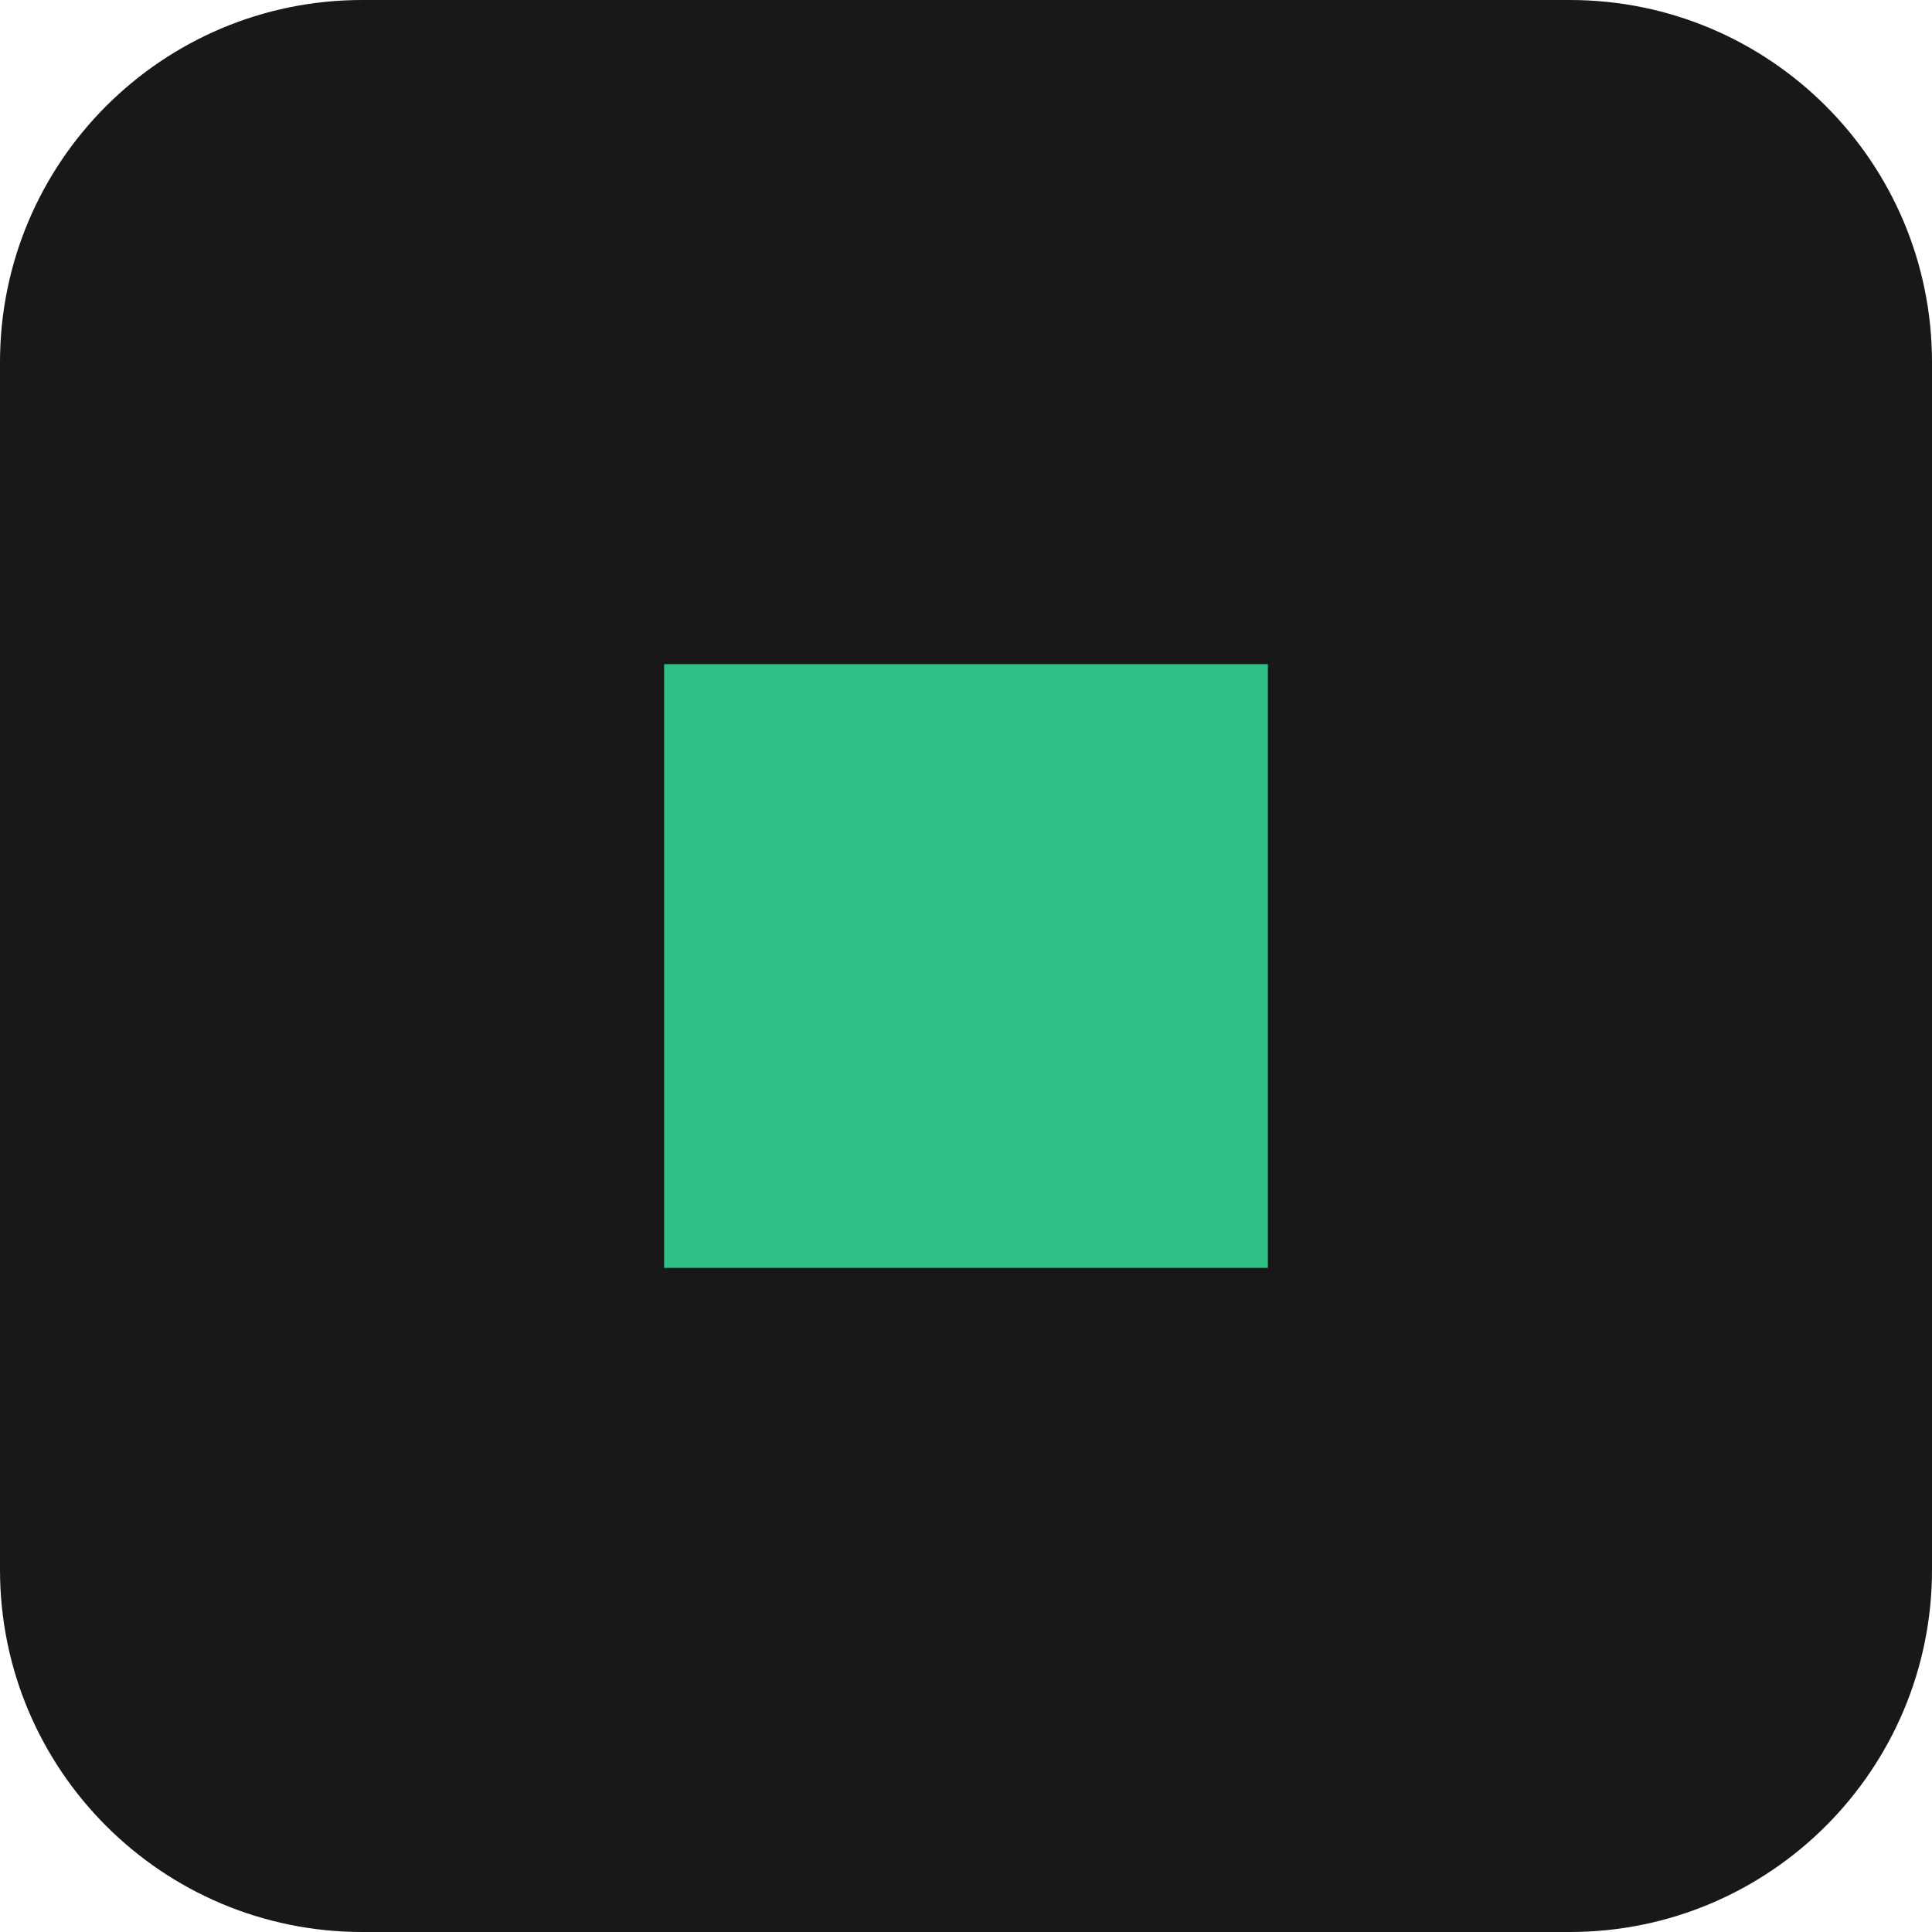
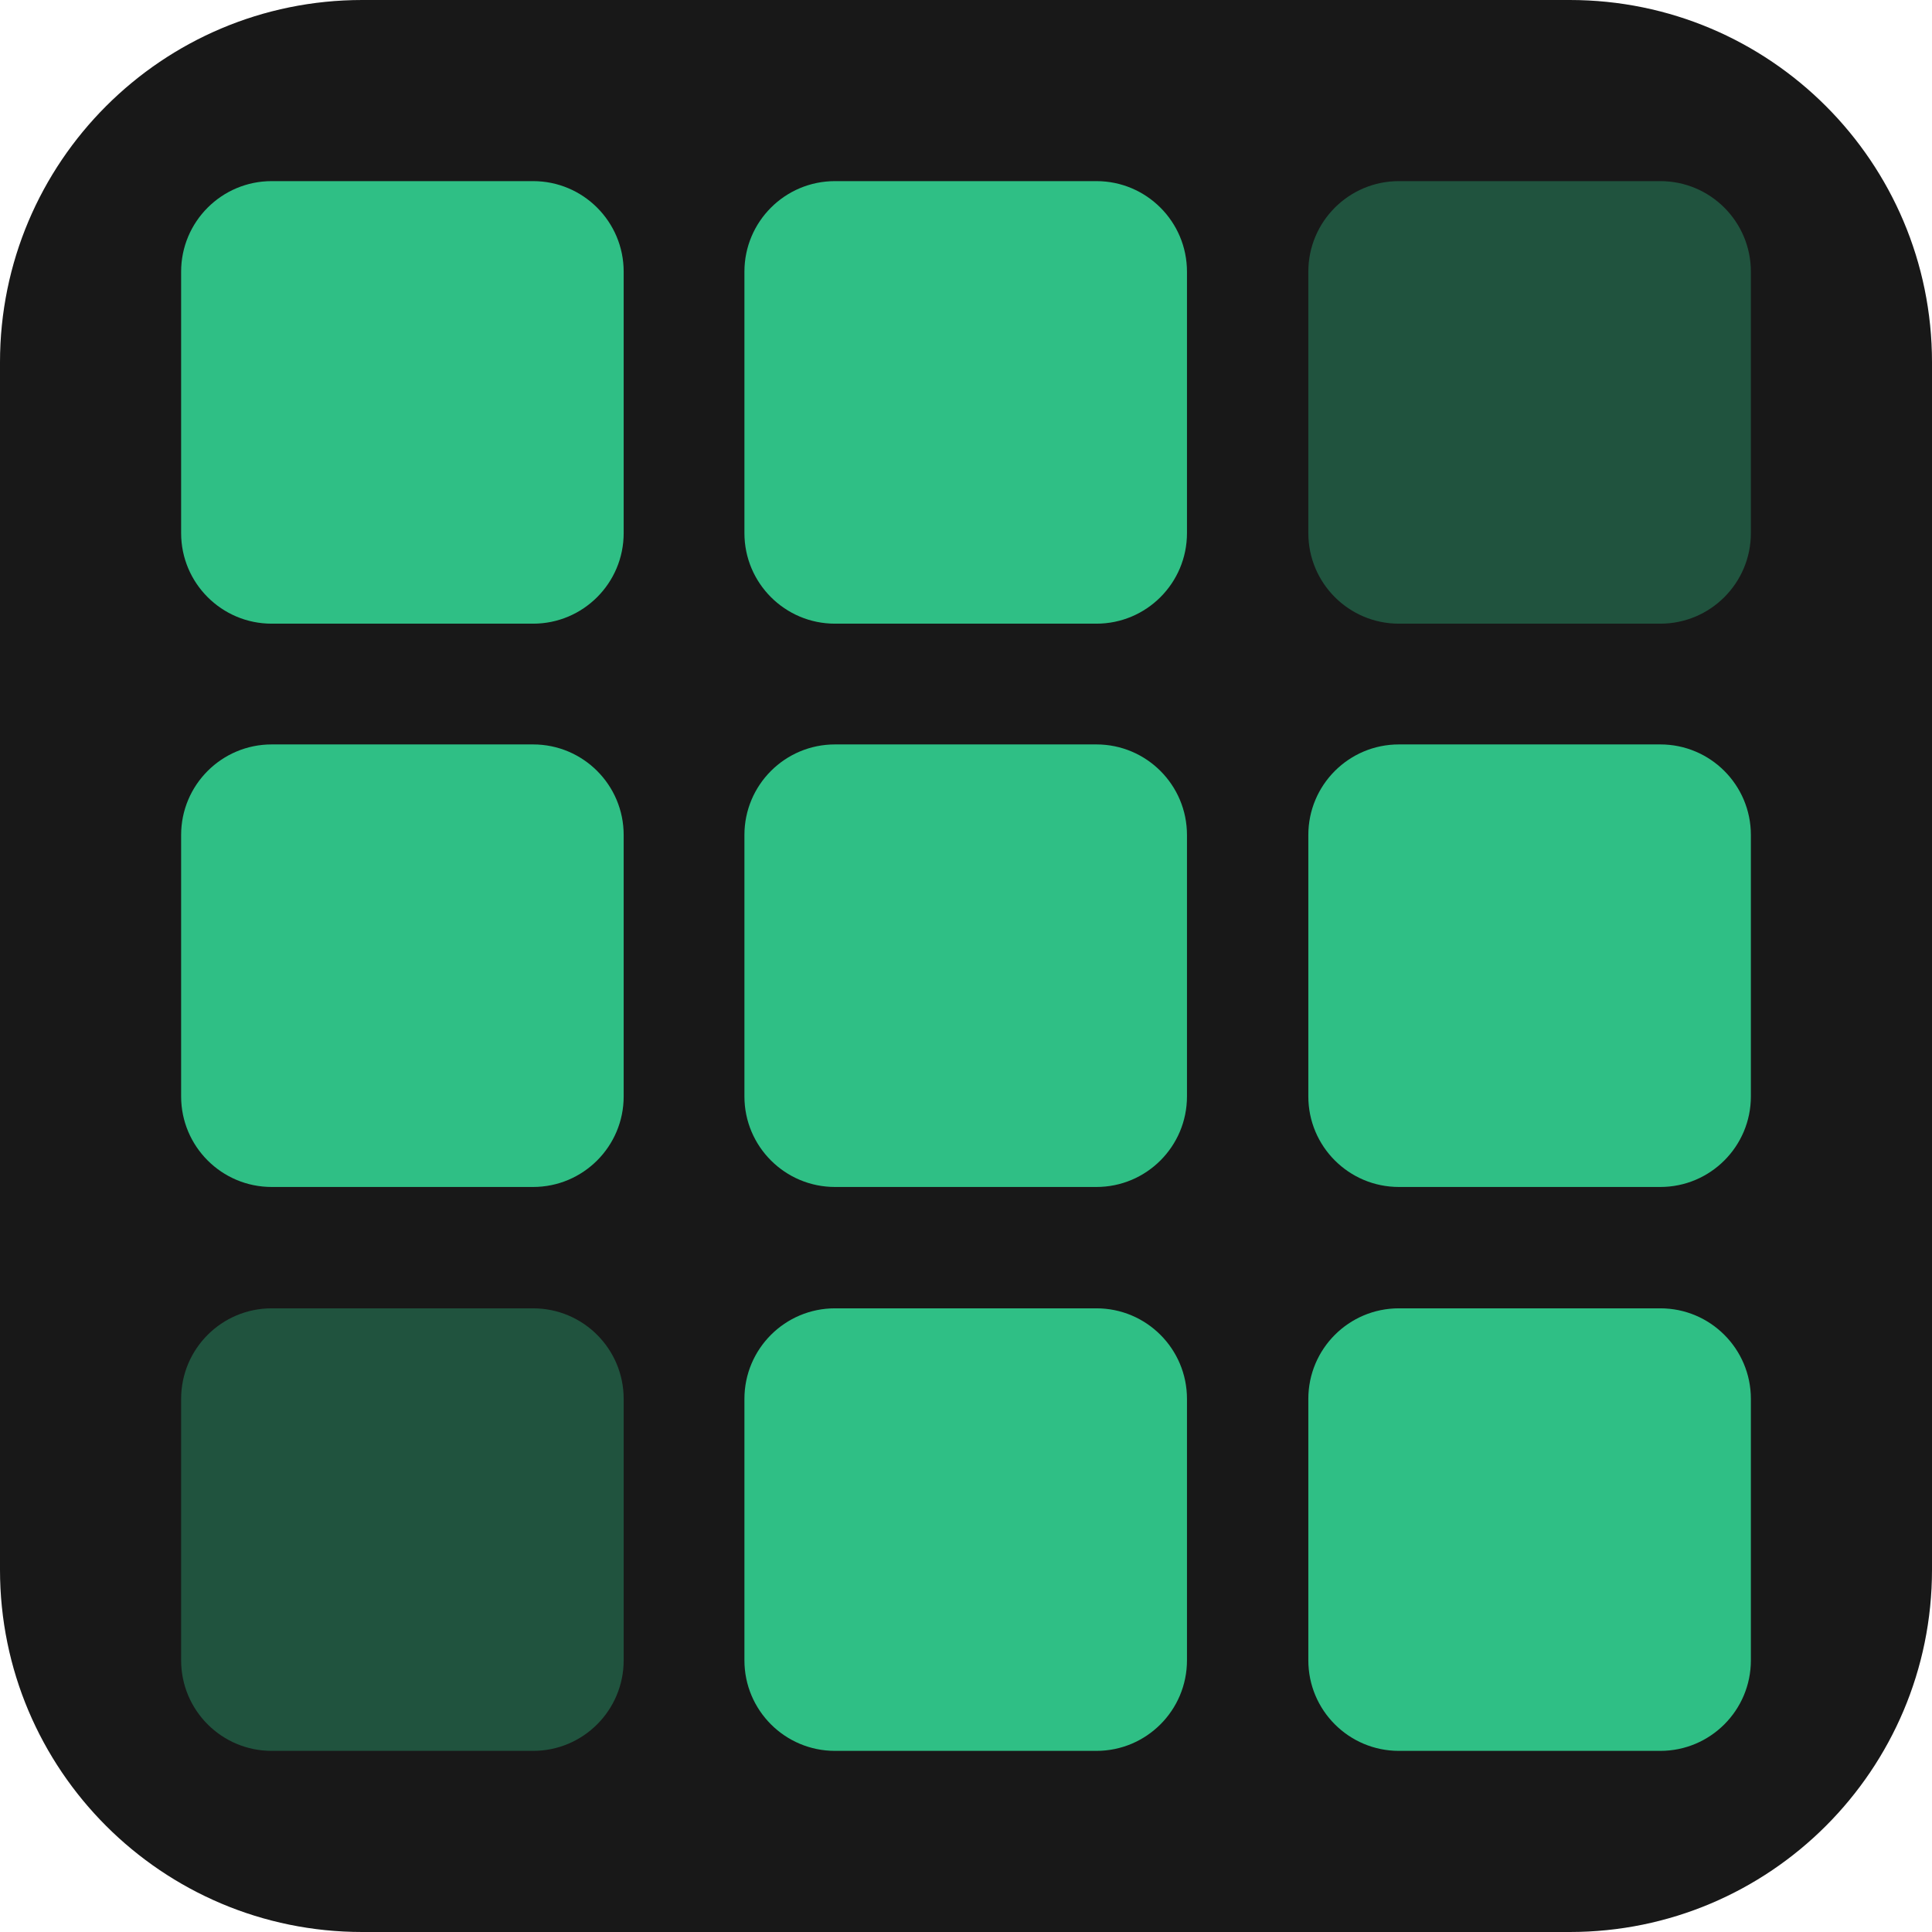
<svg xmlns="http://www.w3.org/2000/svg" viewBox="0 0 32 32">
  <rect width="32" height="32" rx="6" fill="#181818" />
-   <rect x="11" y="11" width="10" height="10" fill="#2fbf85" />
+   <g fill="#2fbf85">
+     <rect x="3" y="3" width="7.33" height="7.33" rx="1.5" />
+     <rect x="12.33" y="3" width="7.33" height="7.33" rx="1.5" />
+     <rect x="21.67" y="3" width="7.33" height="7.33" rx="1.5" opacity=".35" />
+     <rect x="3" y="12.33" width="7.33" height="7.33" rx="1.5" />
+     <rect x="12.33" y="12.33" width="7.33" height="7.33" rx="1.5" />
+     <rect x="21.67" y="12.33" width="7.33" height="7.33" rx="1.5" />
+     <rect x="3" y="21.67" width="7.33" height="7.33" rx="1.5" opacity=".35" />
+     <rect x="12.33" y="21.67" width="7.33" height="7.33" rx="1.5" />
+     <rect x="21.67" y="21.67" width="7.33" height="7.33" rx="1.5" />
+   </g>
</svg>
